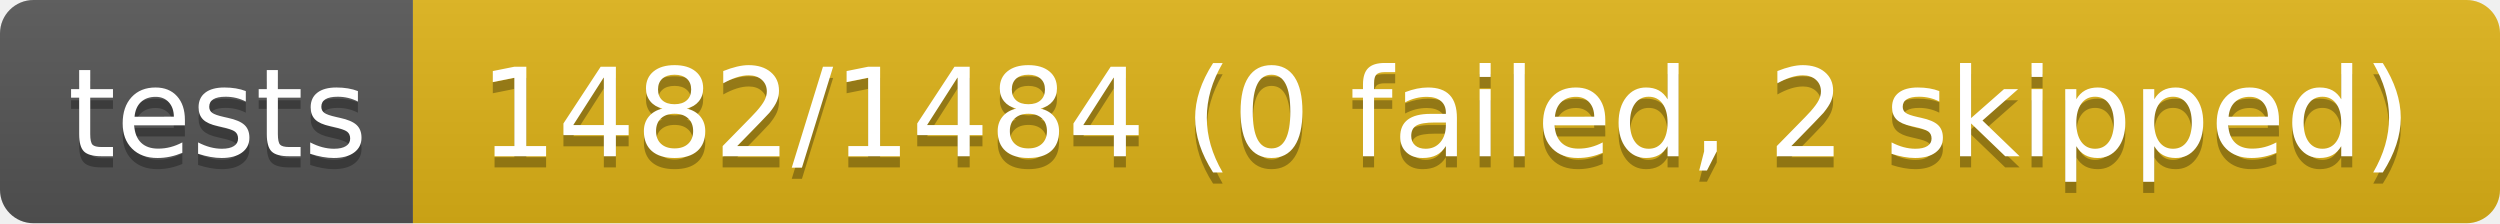
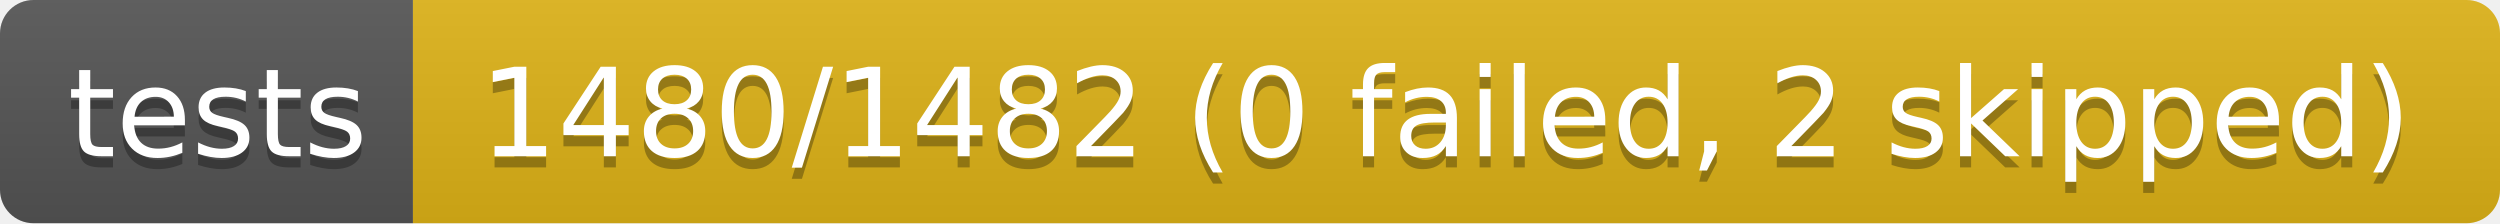
- <svg xmlns="http://www.w3.org/2000/svg" width="224" height="20" role="img" aria-label="tests: 1482/1484 (0 failed, 2 skipped)">
+ <svg xmlns="http://www.w3.org/2000/svg" width="224" height="20" role="img" aria-label="tests: 1480/1482 (0 failed, 2 skipped)">
  <linearGradient id="s" x2="0" y2="100%">
    <stop offset="0" stop-color="#bbb" stop-opacity=".1" />
    <stop offset="1" stop-opacity=".1" />
  </linearGradient>
  <clipPath id="r">
    <rect width="224" height="20" rx="3" fill="#fff" />
  </clipPath>
  <g clip-path="url(#r)">
    <rect width="37" height="20" fill="#555" />
    <rect x="37" width="187" height="20" fill="#dfb317" />
    <rect width="224" height="20" fill="url(#s)" />
  </g>
  <g fill="#fff" text-anchor="middle" font-family="Verdana,Geneva,DejaVu Sans,sans-serif" text-rendering="geometricPrecision" font-size="110">
    <text aria-hidden="true" x="195" y="150" fill="#010101" fill-opacity=".3" transform="scale(.1)" textLength="270">tests</text>
    <text x="195" y="140" transform="scale(.1)" fill="#fff" textLength="270">tests</text>
-     <text aria-hidden="true" x="1295" y="150" fill="#010101" fill-opacity=".3" transform="scale(.1)" textLength="1770">1482/1484 (0 failed, 2 skipped)</text>
-     <text x="1295" y="140" transform="scale(.1)" fill="#fff" textLength="1770">1482/1484 (0 failed, 2 skipped)</text>
+     <text aria-hidden="true" x="1295" y="150" fill="#010101" fill-opacity=".3" transform="scale(.1)" textLength="1770">1480/1482 (0 failed, 2 skipped)</text>
+     <text x="1295" y="140" transform="scale(.1)" fill="#fff" textLength="1770">1480/1482 (0 failed, 2 skipped)</text>
  </g>
</svg>
